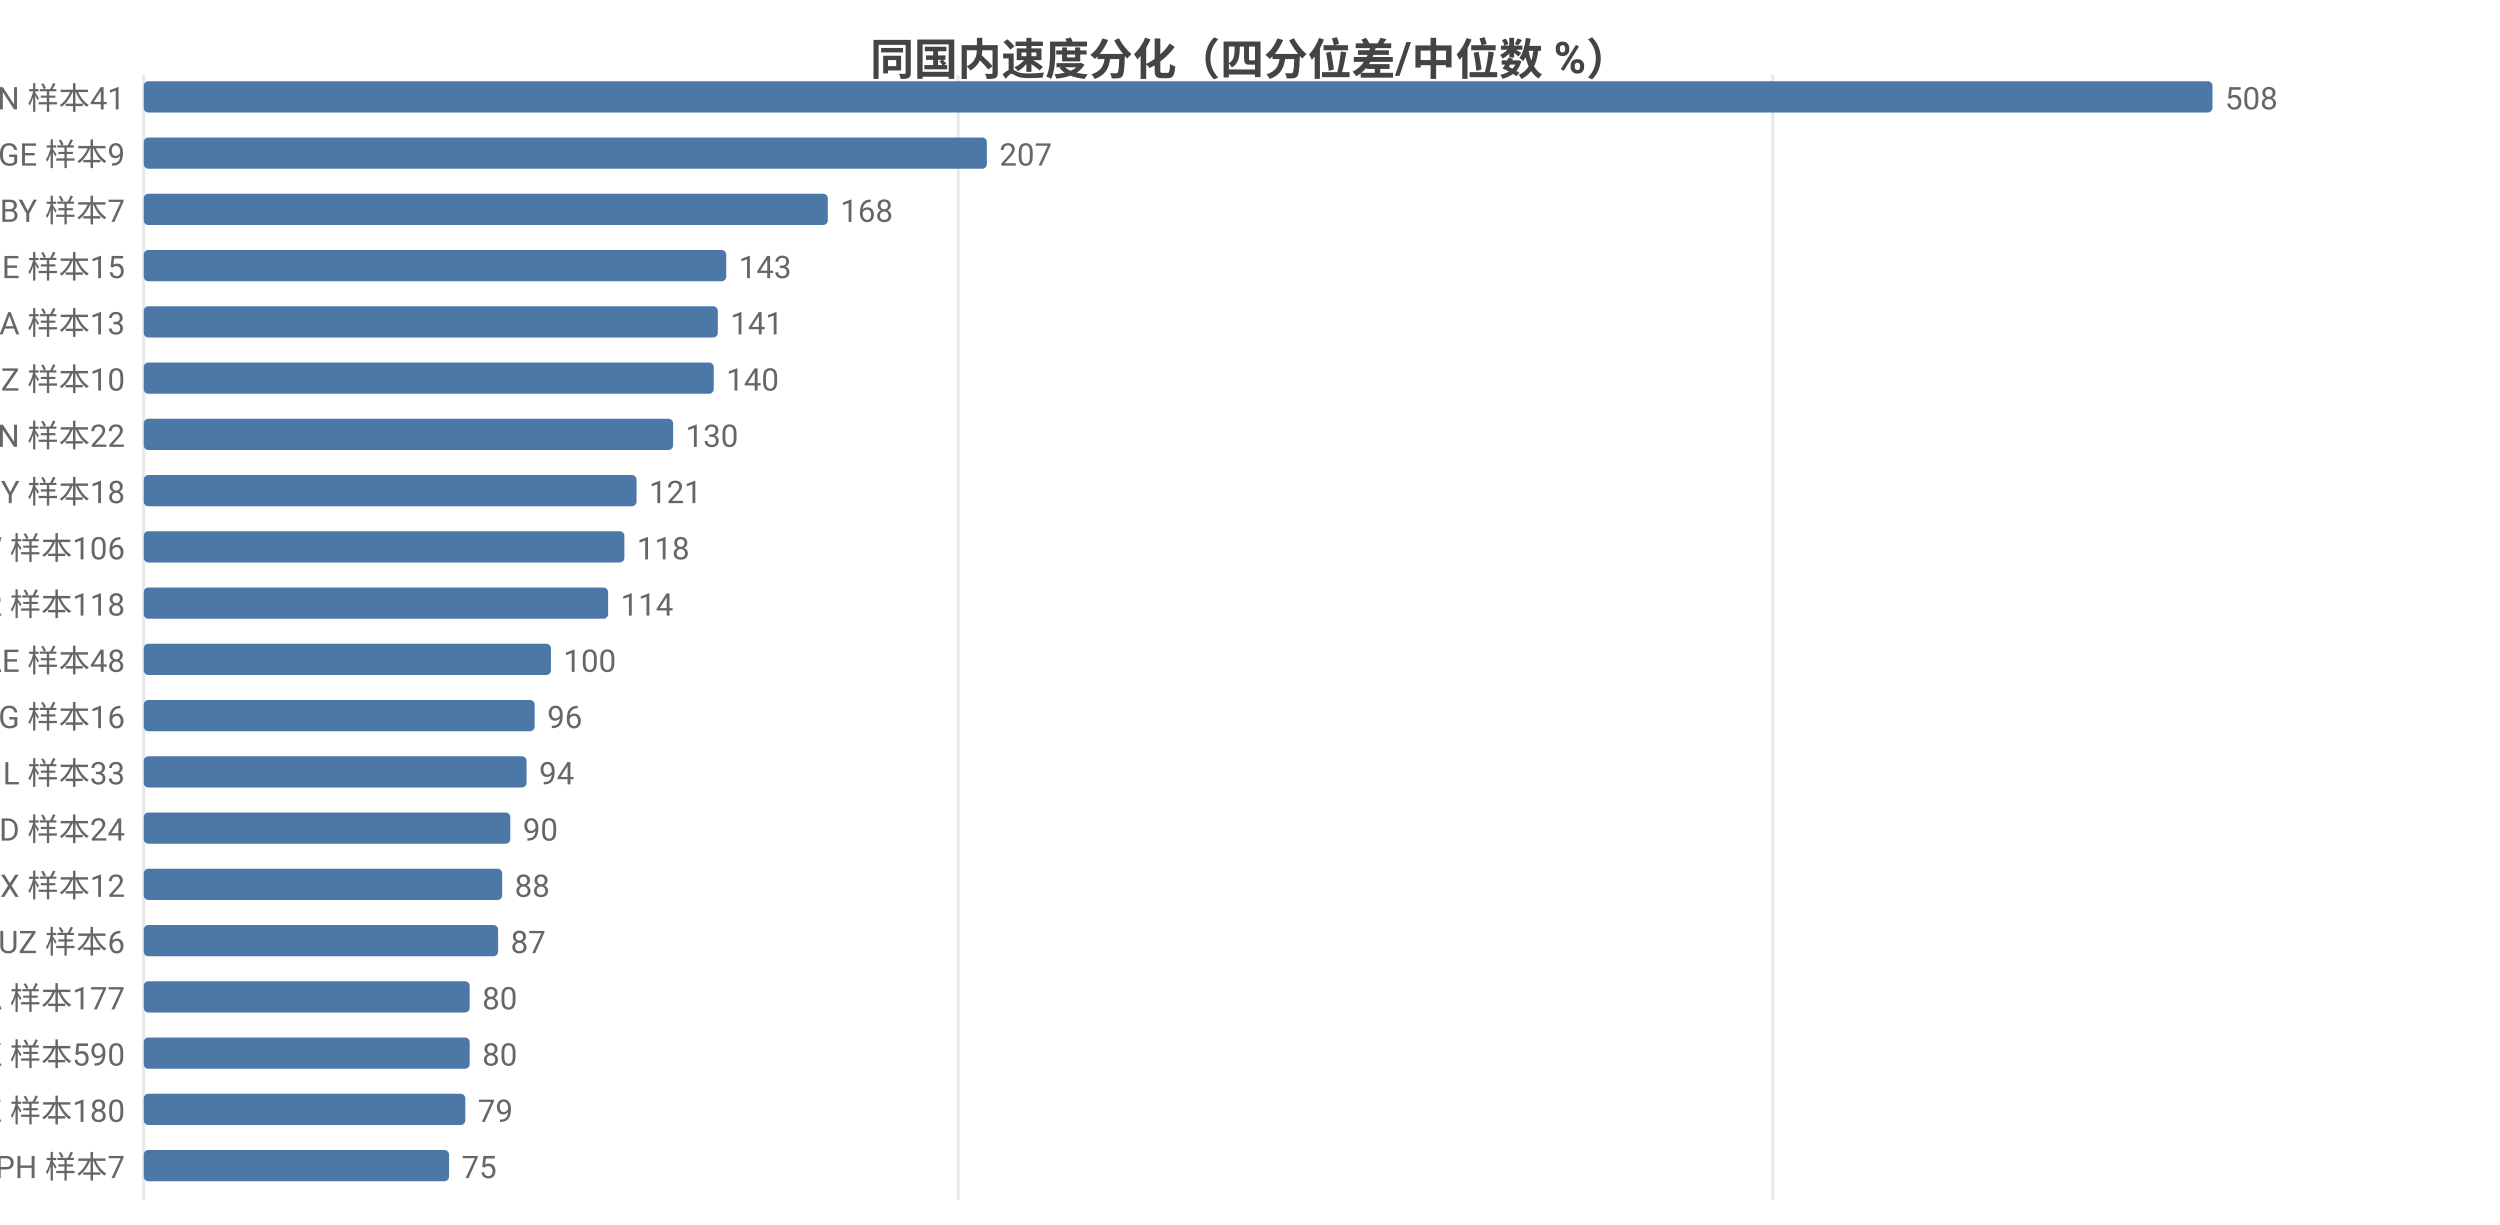
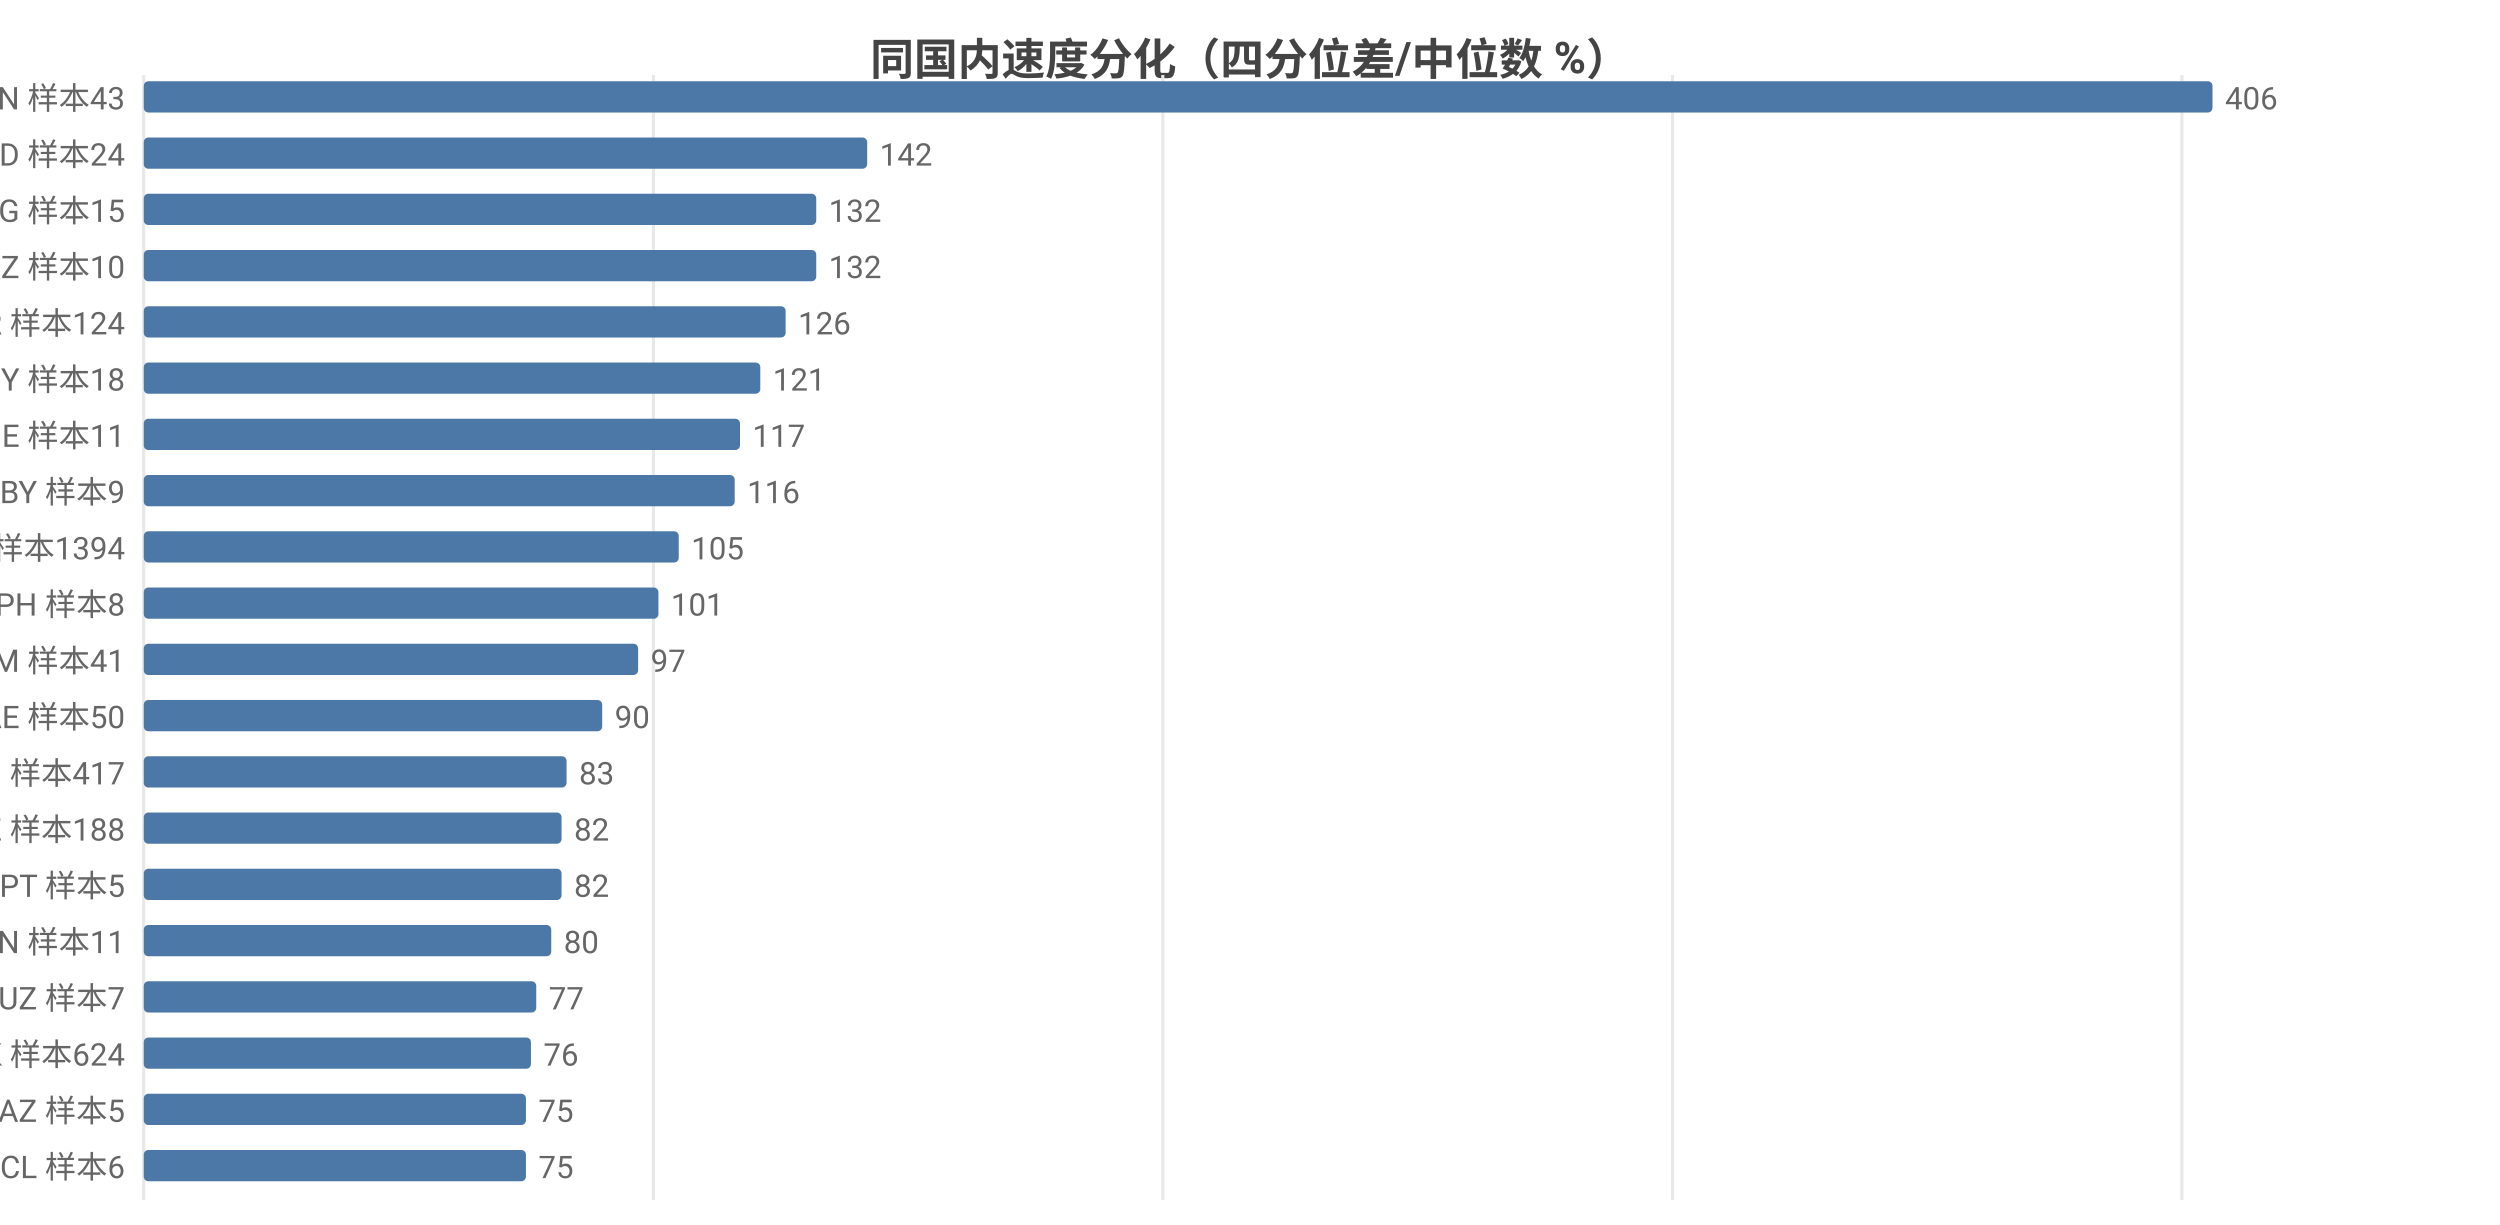
<svg xmlns="http://www.w3.org/2000/svg" width="800" height="392" viewBox="0 0 800 392">
  <rect width="800" height="392" fill="#ffffff" />
  <style>text{font-family:system-ui,-apple-system,'Segoe UI',Roboto,'PingFang SC','Microsoft YaHei','Noto Sans CJK SC',sans-serif}.g{stroke:#e8e8e8;stroke-width:1}.a{stroke:#999;stroke-width:1}.t{font-size:10px;fill:#666}.m{font-size:10px;text-anchor:middle;fill:#666}.e{font-size:10px;text-anchor:end;fill:#666}.l{font-size:11px;fill:#333}.tt{font-size:14px;font-weight:600;text-anchor:middle;fill:#444}.em{font-size:13px;text-anchor:middle;fill:#999}</style>
  <text class="tt" x="400.0" y="24">同国内速度分化（四分位差/中位数 %）</text>
  <line class="g" x1="46" y1="24" x2="46" y2="384" />
-   <line class="g" x1="306.6" y1="24" x2="306.6" y2="384" />
-   <line class="g" x1="567.3" y1="24" x2="567.3" y2="384" />
-   <text class="e" x="40" y="35">VN 样本41</text>
+   <line class="g" x1="209.1" y1="24" x2="209.1" y2="384" />
+   <line class="g" x1="372.1" y1="24" x2="372.1" y2="384" />
+   <line class="g" x1="535.2" y1="24" x2="535.2" y2="384" />
+   <line class="g" x1="698.2" y1="24" x2="698.2" y2="384" />
+   <text class="e" x="40" y="35">VN 样本43</text>
  <rect x="46" y="26" width="662" height="10" fill="#4c78a8" rx="1.5" />
-   <text class="t" x="712" y="35">508</text>
-   <text class="e" x="40" y="53">GE 样本9</text>
-   <rect x="46" y="44" width="269.8" height="10" fill="#4c78a8" rx="1.5" />
-   <text class="t" x="319.8" y="53">207</text>
-   <text class="e" x="40" y="71">BY 样本7</text>
-   <rect x="46" y="62" width="218.9" height="10" fill="#4c78a8" rx="1.5" />
-   <text class="t" x="268.9" y="71">168</text>
-   <text class="e" x="40" y="89">BE 样本15</text>
-   <rect x="46" y="80" width="186.4" height="10" fill="#4c78a8" rx="1.5" />
-   <text class="t" x="236.4" y="89">143</text>
-   <text class="e" x="40" y="107">SA 样本13</text>
-   <rect x="46" y="98" width="183.7" height="10" fill="#4c78a8" rx="1.5" />
-   <text class="t" x="233.7" y="107">141</text>
-   <text class="e" x="40" y="125">NZ 样本10</text>
-   <rect x="46" y="116" width="182.4" height="10" fill="#4c78a8" rx="1.5" />
-   <text class="t" x="232.4" y="125">140</text>
-   <text class="e" x="40" y="143">CN 样本22</text>
-   <rect x="46" y="134" width="169.4" height="10" fill="#4c78a8" rx="1.5" />
-   <text class="t" x="219.4" y="143">130</text>
-   <text class="e" x="40" y="161">CY 样本18</text>
-   <rect x="46" y="152" width="157.7" height="10" fill="#4c78a8" rx="1.5" />
-   <text class="t" x="207.7" y="161">121</text>
-   <text class="e" x="40" y="179">TW 样本106</text>
-   <rect x="46" y="170" width="153.8" height="10" fill="#4c78a8" rx="1.5" />
-   <text class="t" x="203.8" y="179">118</text>
-   <text class="e" x="40" y="197">TR 样本118</text>
-   <rect x="46" y="188" width="148.6" height="10" fill="#4c78a8" rx="1.5" />
-   <text class="t" x="198.6" y="197">114</text>
-   <text class="e" x="40" y="215">AE 样本48</text>
-   <rect x="46" y="206" width="130.3" height="10" fill="#4c78a8" rx="1.5" />
-   <text class="t" x="180.3" y="215">100</text>
-   <text class="e" x="40" y="233">KG 样本16</text>
-   <rect x="46" y="224" width="125.1" height="10" fill="#4c78a8" rx="1.5" />
-   <text class="t" x="175.1" y="233">96</text>
-   <text class="e" x="40" y="251">IL 样本33</text>
-   <rect x="46" y="242" width="122.5" height="10" fill="#4c78a8" rx="1.5" />
-   <text class="t" x="172.5" y="251">94</text>
-   <text class="e" x="40" y="269">BD 样本24</text>
-   <rect x="46" y="260" width="117.3" height="10" fill="#4c78a8" rx="1.5" />
-   <text class="t" x="167.3" y="269">90</text>
-   <text class="e" x="40" y="287">MX 样本12</text>
-   <rect x="46" y="278" width="114.7" height="10" fill="#4c78a8" rx="1.5" />
-   <text class="t" x="164.7" y="287">88</text>
-   <text class="e" x="40" y="305">UZ 样本6</text>
-   <rect x="46" y="296" width="113.4" height="10" fill="#4c78a8" rx="1.5" />
-   <text class="t" x="163.4" y="305">87</text>
-   <text class="e" x="40" y="323">CA 样本177</text>
-   <rect x="46" y="314" width="104.3" height="10" fill="#4c78a8" rx="1.5" />
-   <text class="t" x="154.3" y="323">80</text>
-   <text class="e" x="40" y="341">HK 样本590</text>
-   <rect x="46" y="332" width="104.3" height="10" fill="#4c78a8" rx="1.5" />
-   <text class="t" x="154.3" y="341">80</text>
-   <text class="e" x="40" y="359">KZ 样本180</text>
-   <rect x="46" y="350" width="102.9" height="10" fill="#4c78a8" rx="1.5" />
-   <text class="t" x="152.9" y="359">79</text>
-   <text class="e" x="40" y="377">PH 样本7</text>
-   <rect x="46" y="368" width="97.7" height="10" fill="#4c78a8" rx="1.5" />
-   <text class="t" x="147.7" y="377">75</text>
+   <text class="t" x="712" y="35">406</text>
+   <text class="e" x="40" y="53">BD 样本24</text>
+   <rect x="46" y="44" width="231.5" height="10" fill="#4c78a8" rx="1.5" />
+   <text class="t" x="281.5" y="53">142</text>
+   <text class="e" x="40" y="71">KG 样本15</text>
+   <rect x="46" y="62" width="215.2" height="10" fill="#4c78a8" rx="1.5" />
+   <text class="t" x="265.2" y="71">132</text>
+   <text class="e" x="40" y="89">NZ 样本10</text>
+   <rect x="46" y="80" width="215.2" height="10" fill="#4c78a8" rx="1.5" />
+   <text class="t" x="265.2" y="89">132</text>
+   <text class="e" x="40" y="107">TR 样本124</text>
+   <rect x="46" y="98" width="205.4" height="10" fill="#4c78a8" rx="1.5" />
+   <text class="t" x="255.4" y="107">126</text>
+   <text class="e" x="40" y="125">CY 样本18</text>
+   <rect x="46" y="116" width="197.3" height="10" fill="#4c78a8" rx="1.5" />
+   <text class="t" x="247.3" y="125">121</text>
+   <text class="e" x="40" y="143">GE 样本11</text>
+   <rect x="46" y="134" width="190.8" height="10" fill="#4c78a8" rx="1.5" />
+   <text class="t" x="240.8" y="143">117</text>
+   <text class="e" x="40" y="161">BY 样本9</text>
+   <rect x="46" y="152" width="189.1" height="10" fill="#4c78a8" rx="1.5" />
+   <text class="t" x="239.1" y="161">116</text>
+   <text class="e" x="40" y="179">FI 样本1394</text>
+   <rect x="46" y="170" width="171.2" height="10" fill="#4c78a8" rx="1.5" />
+   <text class="t" x="221.2" y="179">105</text>
+   <text class="e" x="40" y="197">PH 样本8</text>
+   <rect x="46" y="188" width="164.7" height="10" fill="#4c78a8" rx="1.5" />
+   <text class="t" x="214.7" y="197">101</text>
+   <text class="e" x="40" y="215">AM 样本41</text>
+   <rect x="46" y="206" width="158.2" height="10" fill="#4c78a8" rx="1.5" />
+   <text class="t" x="208.2" y="215">97</text>
+   <text class="e" x="40" y="233">AE 样本50</text>
+   <rect x="46" y="224" width="146.7" height="10" fill="#4c78a8" rx="1.5" />
+   <text class="t" x="196.7" y="233">90</text>
+   <text class="e" x="40" y="251">RU 样本417</text>
+   <rect x="46" y="242" width="135.3" height="10" fill="#4c78a8" rx="1.5" />
+   <text class="t" x="185.3" y="251">83</text>
+   <text class="e" x="40" y="269">KZ 样本188</text>
+   <rect x="46" y="260" width="133.7" height="10" fill="#4c78a8" rx="1.5" />
+   <text class="t" x="183.7" y="269">82</text>
+   <text class="e" x="40" y="287">PT 样本5</text>
+   <rect x="46" y="278" width="133.7" height="10" fill="#4c78a8" rx="1.5" />
+   <text class="t" x="183.7" y="287">82</text>
+   <text class="e" x="40" y="305">CN 样本11</text>
+   <rect x="46" y="296" width="130.4" height="10" fill="#4c78a8" rx="1.5" />
+   <text class="t" x="180.4" y="305">80</text>
+   <text class="e" x="40" y="323">UZ 样本7</text>
+   <rect x="46" y="314" width="125.6" height="10" fill="#4c78a8" rx="1.5" />
+   <text class="t" x="175.6" y="323">77</text>
+   <text class="e" x="40" y="341">HK 样本624</text>
+   <rect x="46" y="332" width="123.9" height="10" fill="#4c78a8" rx="1.5" />
+   <text class="t" x="173.9" y="341">76</text>
+   <text class="e" x="40" y="359">AZ 样本5</text>
+   <rect x="46" y="350" width="122.3" height="10" fill="#4c78a8" rx="1.5" />
+   <text class="t" x="172.3" y="359">75</text>
+   <text class="e" x="40" y="377">CL 样本6</text>
+   <rect x="46" y="368" width="122.3" height="10" fill="#4c78a8" rx="1.5" />
+   <text class="t" x="172.3" y="377">75</text>
</svg>
